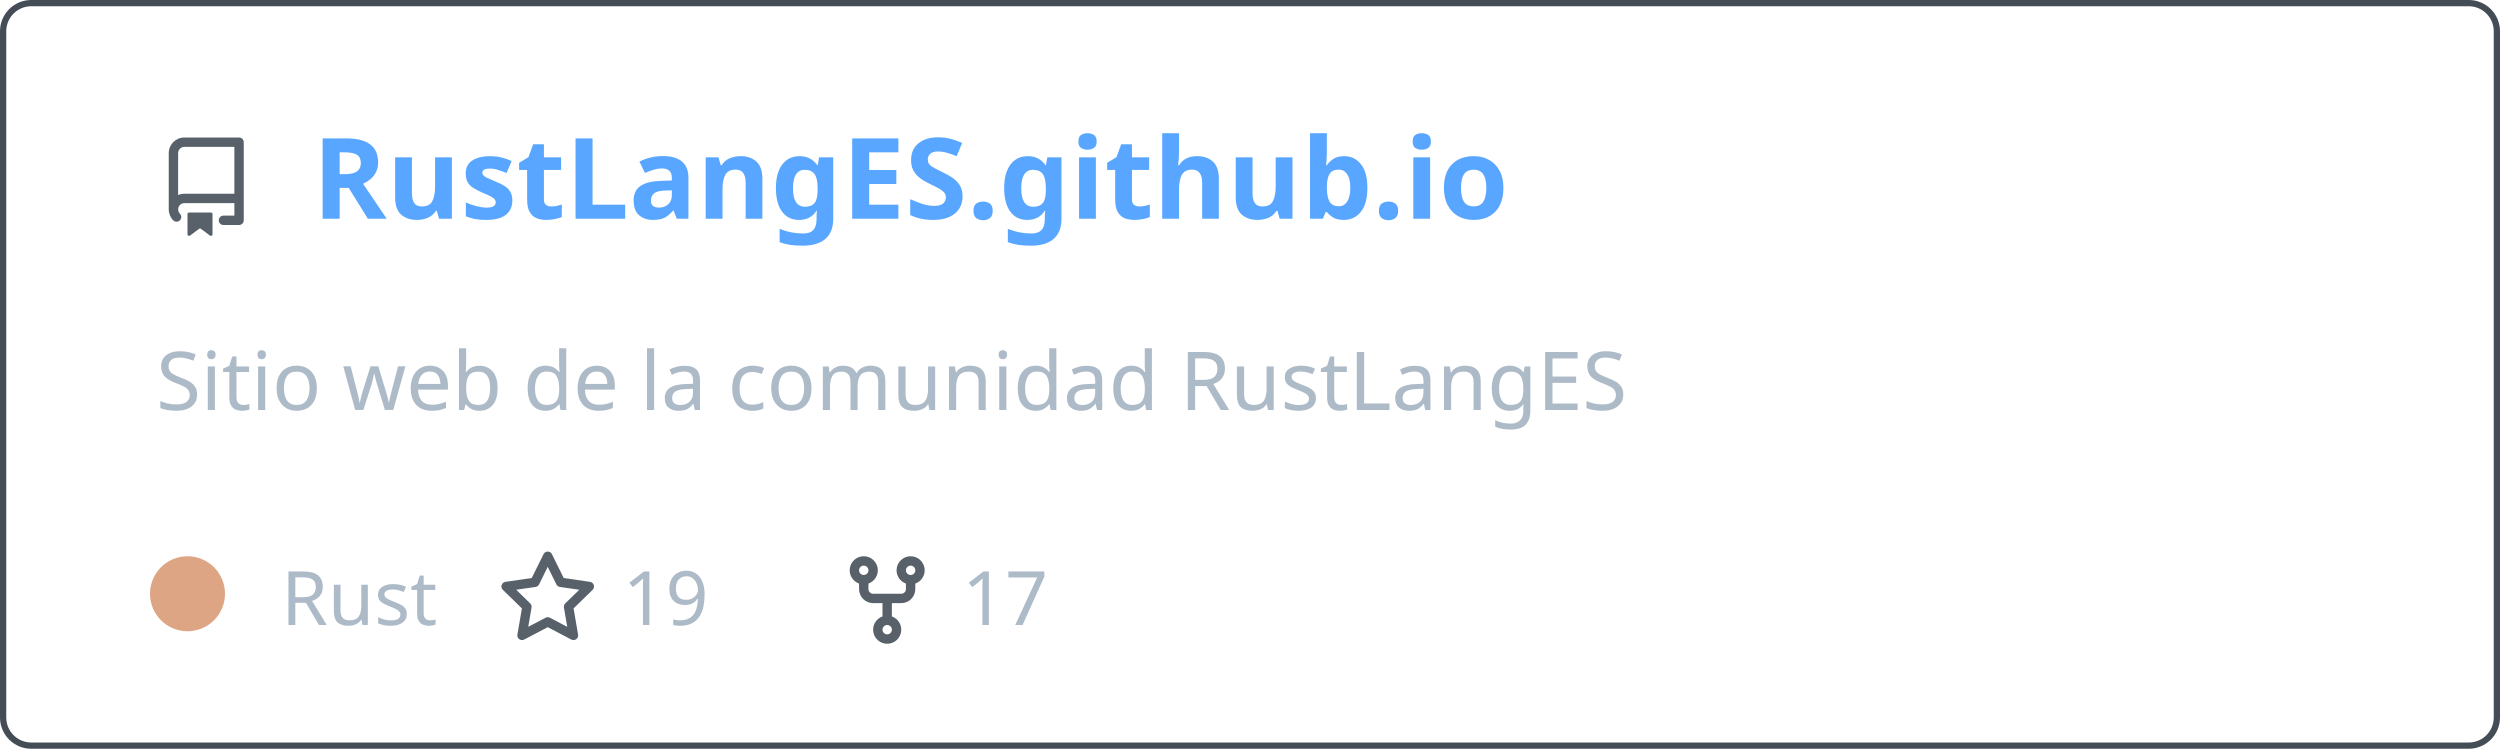
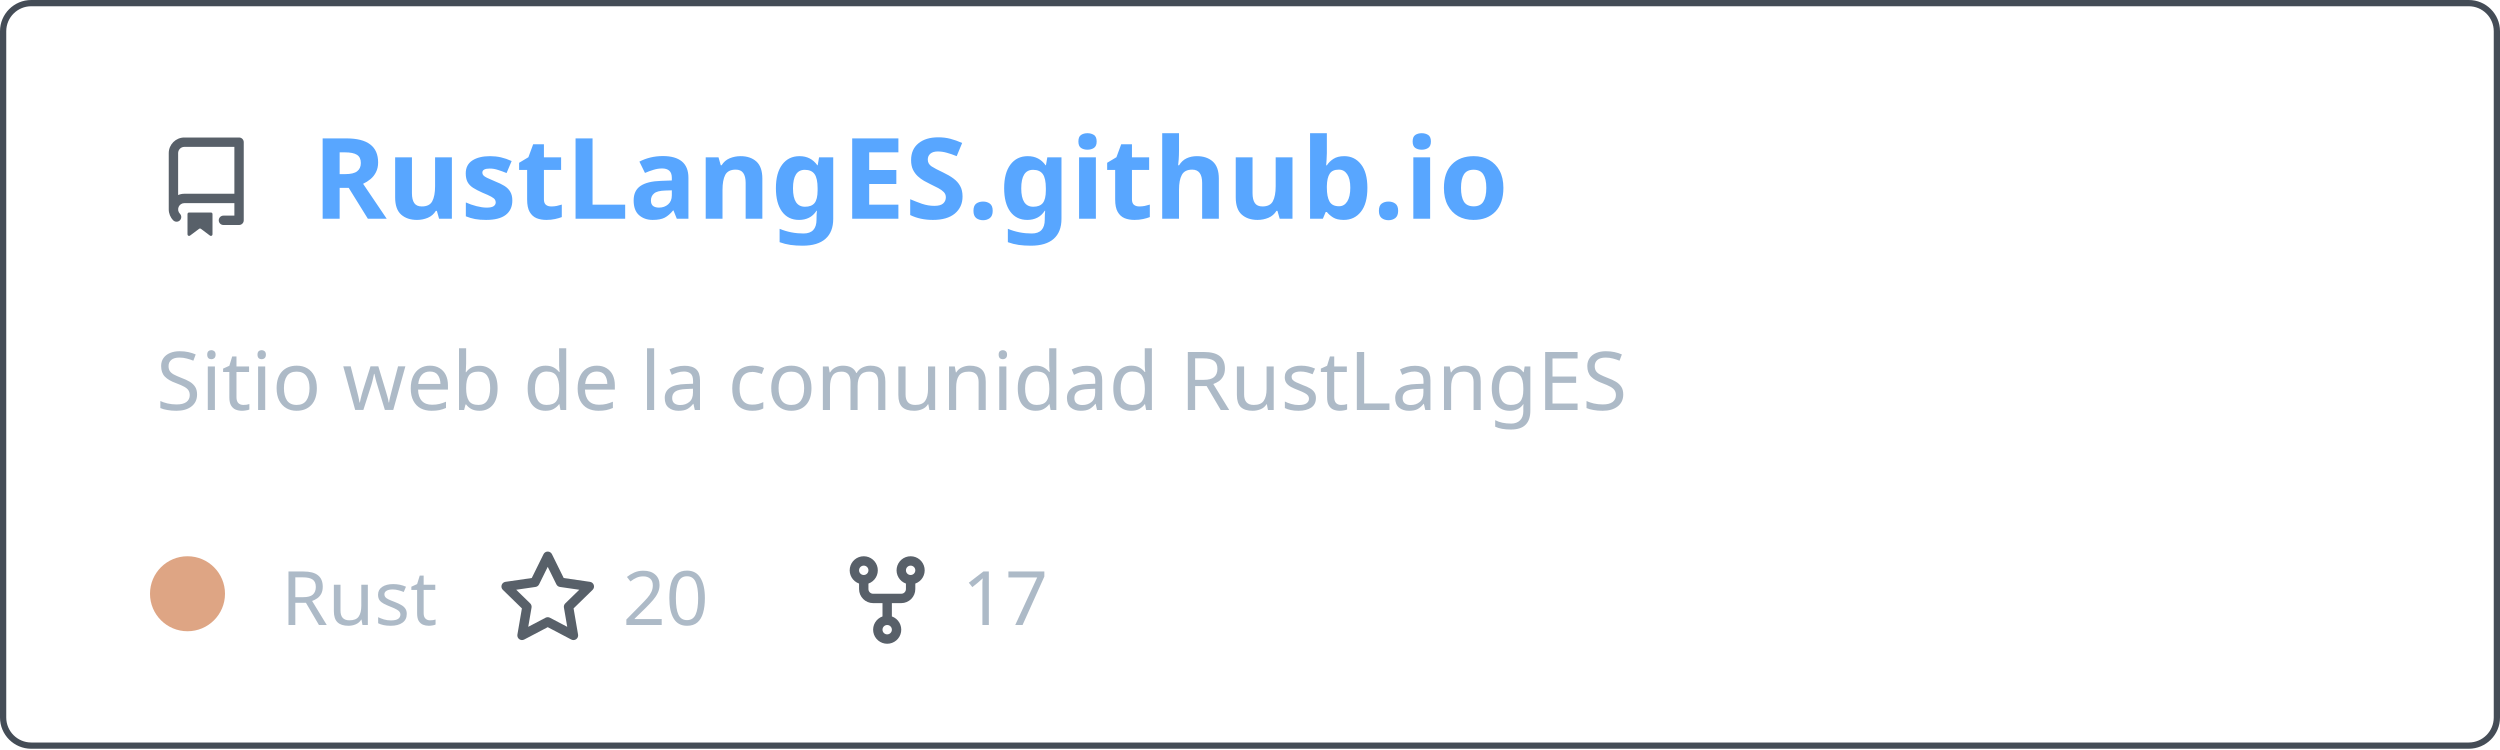
<svg xmlns="http://www.w3.org/2000/svg" width="400" height="120" viewBox="0 0 400 120" fill="none" role="img" aria-labelledby="descId">
  <style>
          .header {
            font: 600 18px 'Segoe UI', Ubuntu, Sans-Serif;
            fill: #58a6ff;
            animation: fadeInAnimation 0.8s ease-in-out forwards;
          }
          @supports(-moz-appearance: auto) {
            /* Selector detects Firefox */
            .header { font-size: 15.5px; }
          }
          
    .description { font: 400 13px 'Segoe UI', Ubuntu, Sans-Serif; fill: #adbac7 }
    .gray { font: 400 12px 'Segoe UI', Ubuntu, Sans-Serif; fill: #adbac7 }
    .icon { fill: #586069 }
    .badge { font: 600 11px 'Segoe UI', Ubuntu, Sans-Serif; }
    .badge rect { opacity: 0.2 }
  

          
      /* Animations */
      @keyframes scaleInAnimation {
        from {
          transform: translate(-5px, 5px) scale(0);
        }
        to {
          transform: translate(-5px, 5px) scale(1);
        }
      }
      @keyframes fadeInAnimation {
        from {
          opacity: 0;
        }
        to {
          opacity: 1;
        }
      }
    
          * { animation-duration: 0s !important; animation-delay: 0s !important; }
        </style>
  <rect data-testid="card-bg" x="0.5" y="0.5" rx="4.5" height="99%" stroke="#444c56" width="399" fill="#00000000" stroke-opacity="1" />
  <g data-testid="card-title" transform="translate(25, 35)">
    <g transform="translate(0, 0)">
      <svg class="icon" x="0" y="-13" viewBox="0 0 16 16" version="1.1" width="16" height="16">
        <path fill-rule="evenodd" d="M2 2.5A2.5 2.5 0 014.5 0h8.75a.75.75 0 01.75.75v12.5a.75.75 0 01-.75.75h-2.5a.75.75 0 110-1.5h1.75v-2h-8a1 1 0 00-.714 1.7.75.75 0 01-1.072 1.05A2.495 2.495 0 012 11.5v-9zm10.5-1V9h-8c-.356 0-.694.074-1 .208V2.5a1 1 0 011-1h8zM5 12.25v3.25a.25.25 0 00.4.2l1.45-1.087a.25.25 0 01.3 0L8.6 15.7a.25.25 0 00.4-.2v-3.25a.25.25 0 00-.25-.25h-3.5a.25.25 0 00-.25.25z" />
      </svg>
    </g>
    <g transform="translate(25, 0)">
      <text x="0" y="0" class="header" data-testid="header">RustLangES.github.io</text>
    </g>
  </g>
  <g data-testid="main-card-body" transform="translate(0, 55)">
    <text class="description" x="25" y="-5">
      <tspan dy="1.2em" x="25">Sitio web de la comunidad RustLangES</tspan>
    </text>
    <g transform="translate(30, 45)">
      <g transform="translate(0, 0)">
        <g data-testid="primary-lang">
          <circle data-testid="lang-color" cx="0" cy="-5" r="6" fill="#dea584" />
          <text data-testid="lang-name" class="gray" x="15">Rust</text>
        </g>
      </g>
      <g transform="translate(49.6375, 0)">
        <g transform="translate(0, 0)">
          <svg class="icon" y="-12" viewBox="0 0 16 16" version="1.1" width="16" height="16">
            <path fill-rule="evenodd" d="M8 .25a.75.75 0 01.673.418l1.882 3.815 4.21.612a.75.75 0 01.416 1.279l-3.046 2.97.719 4.192a.75.75 0 01-1.088.791L8 12.347l-3.766 1.98a.75.75 0 01-1.088-.79l.72-4.194L.818 6.374a.75.75 0 01.416-1.28l4.21-.611L7.327.668A.75.75 0 018 .25zm0 2.445L6.615 5.5a.75.75 0 01-.564.41l-3.097.45 2.24 2.184a.75.75 0 01.216.664l-.528 3.084 2.769-1.456a.75.75 0 01.698 0l2.77 1.456-.53-3.084a.75.75 0 01.216-.664l2.24-2.183-3.096-.45a.75.75 0 01-.564-.41L8 2.694v.001z" />
          </svg>
        </g>
        <g transform="translate(20, 0)">
-           <text data-testid="stargazers" class="gray">19</text>
+           <text data-testid="stargazers" class="gray">20</text>
        </g>
      </g>
      <g transform="translate(103.95, 0)">
        <g transform="translate(0, 0)">
          <svg class="icon" y="-12" viewBox="0 0 16 16" version="1.1" width="16" height="16">
            <path fill-rule="evenodd" d="M5 3.25a.75.75 0 11-1.5 0 .75.75 0 011.5 0zm0 2.122a2.25 2.25 0 10-1.5 0v.878A2.25 2.25 0 005.75 8.5h1.5v2.128a2.251 2.251 0 101.5 0V8.5h1.5a2.25 2.25 0 002.25-2.25v-.878a2.25 2.25 0 10-1.5 0v.878a.75.75 0 01-.75.75h-4.5A.75.75 0 015 6.25v-.878zm3.75 7.378a.75.75 0 11-1.5 0 .75.75 0 011.5 0zm3-8.75a.75.75 0 100-1.5.75.75 0 000 1.5z" />
          </svg>
        </g>
        <g transform="translate(20, 0)">
          <text data-testid="forkcount" class="gray">17</text>
        </g>
      </g>
    </g>
  </g>
</svg>
